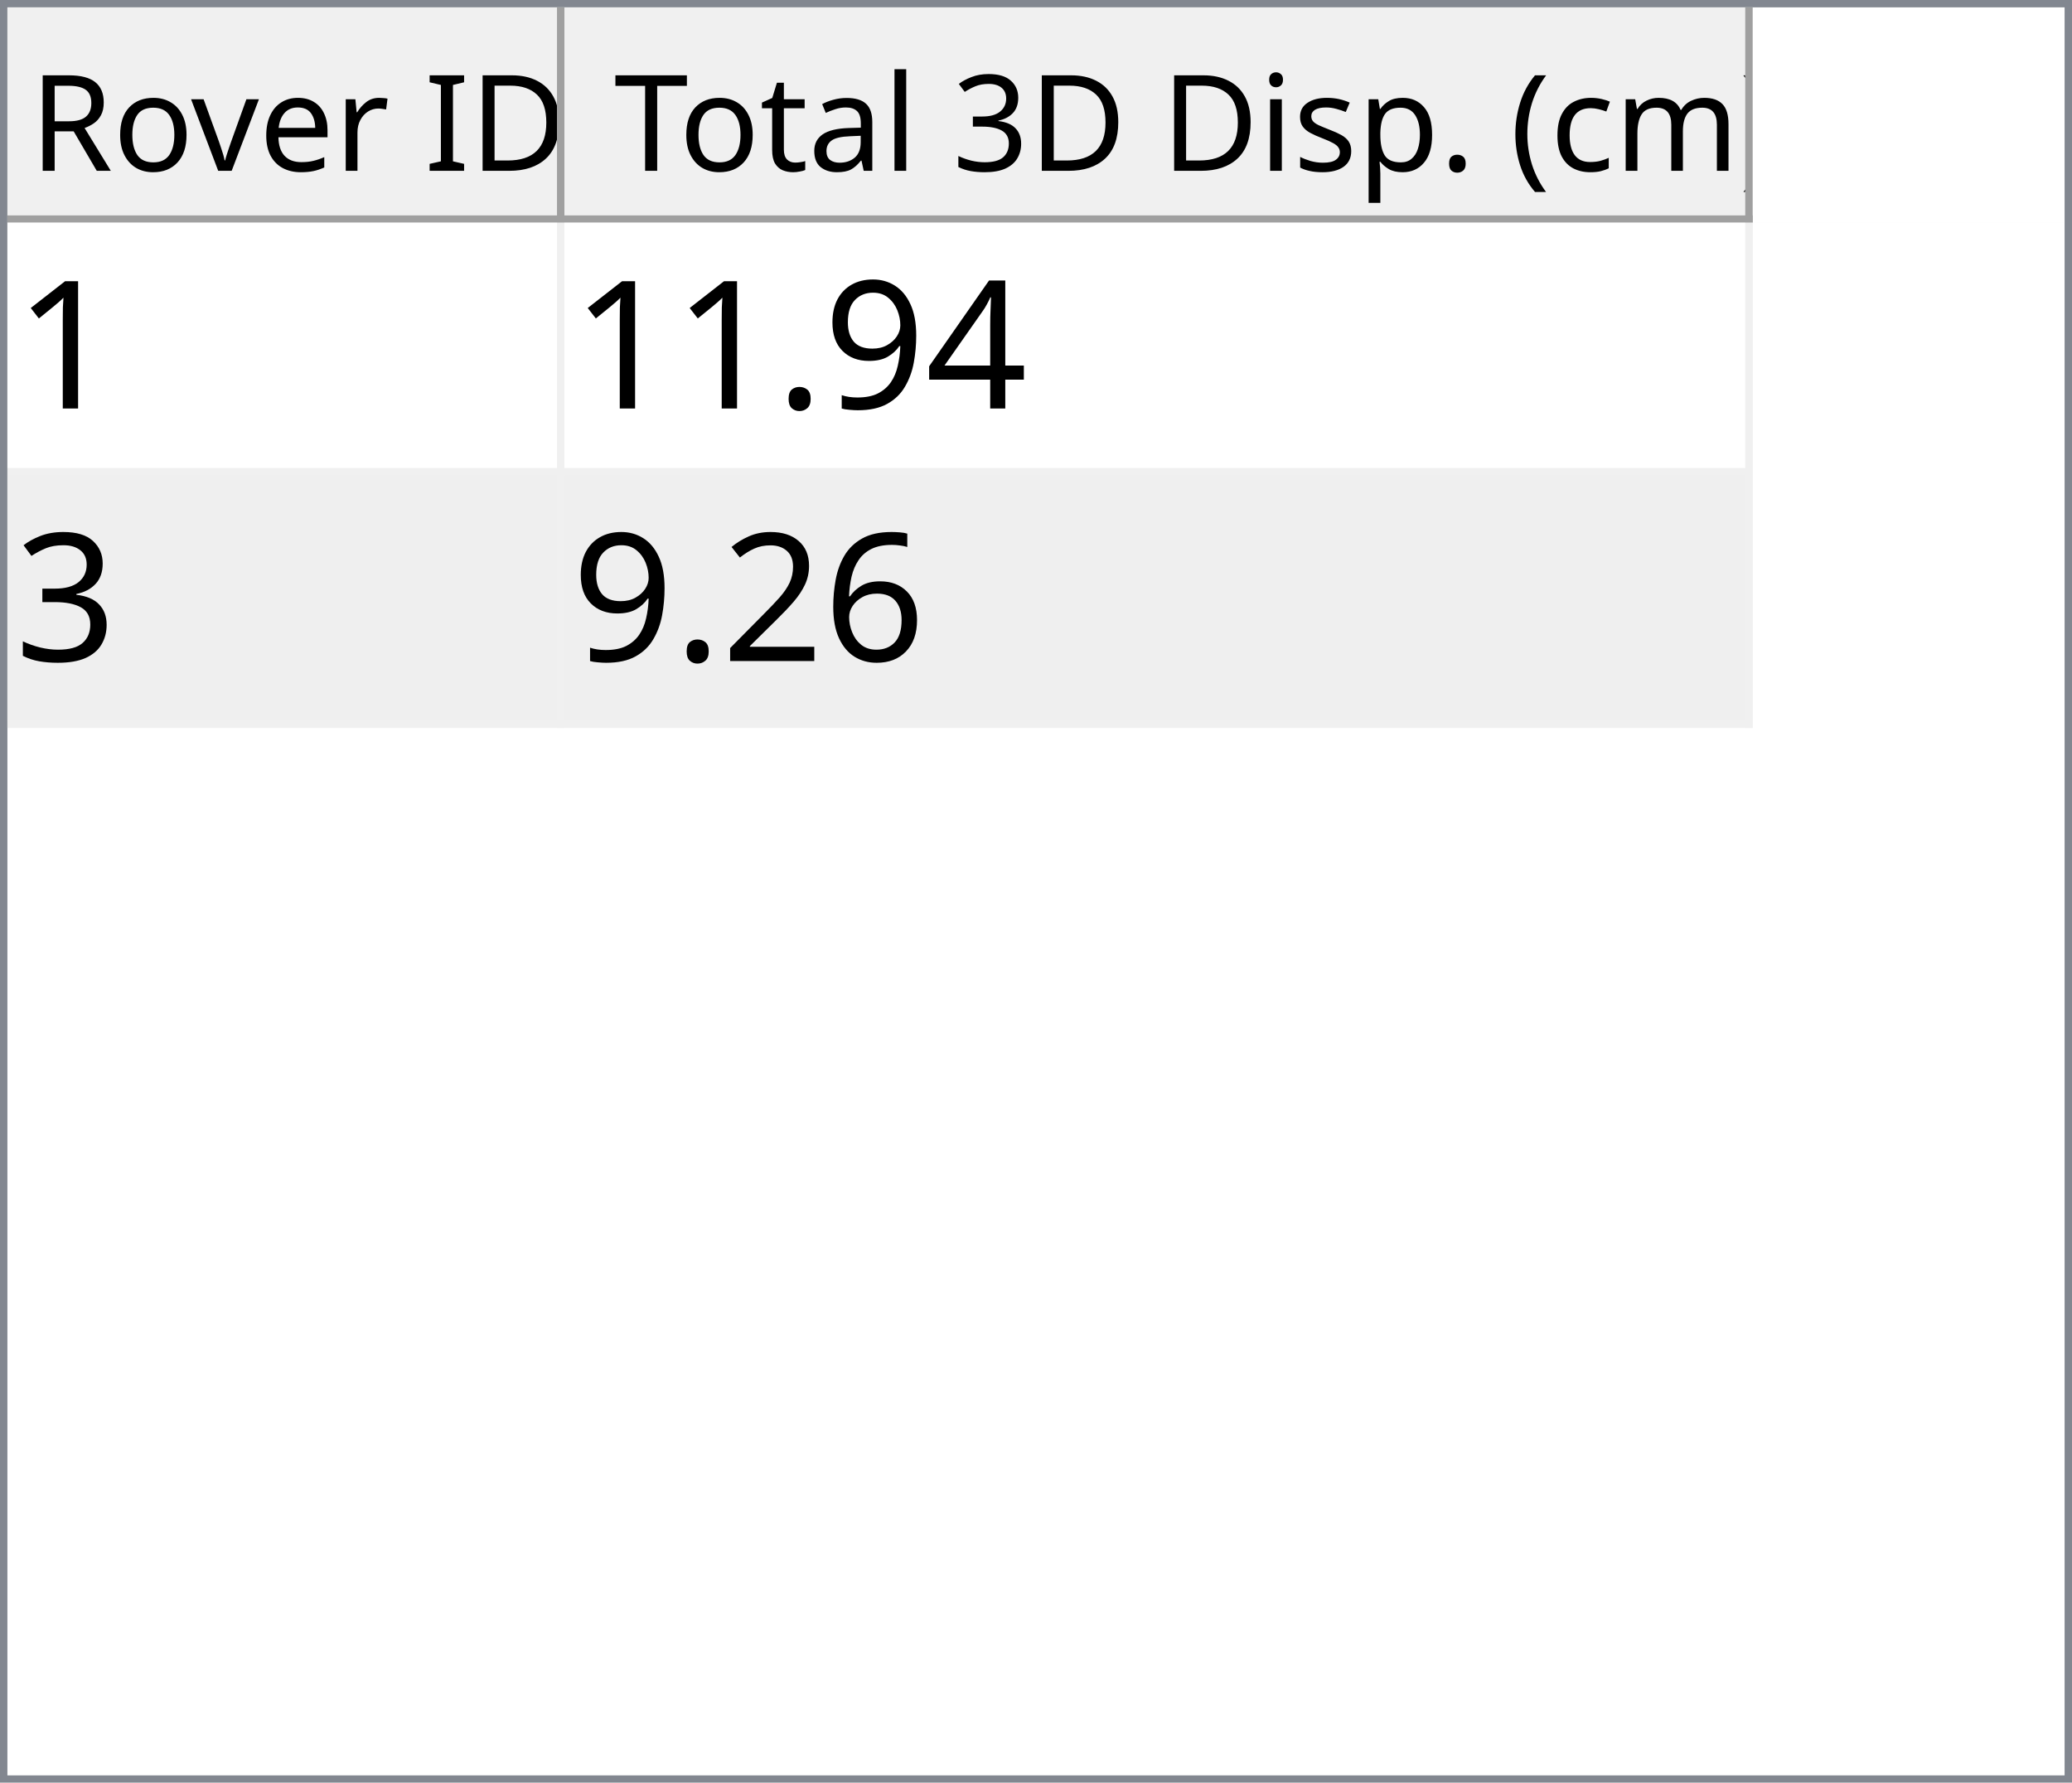
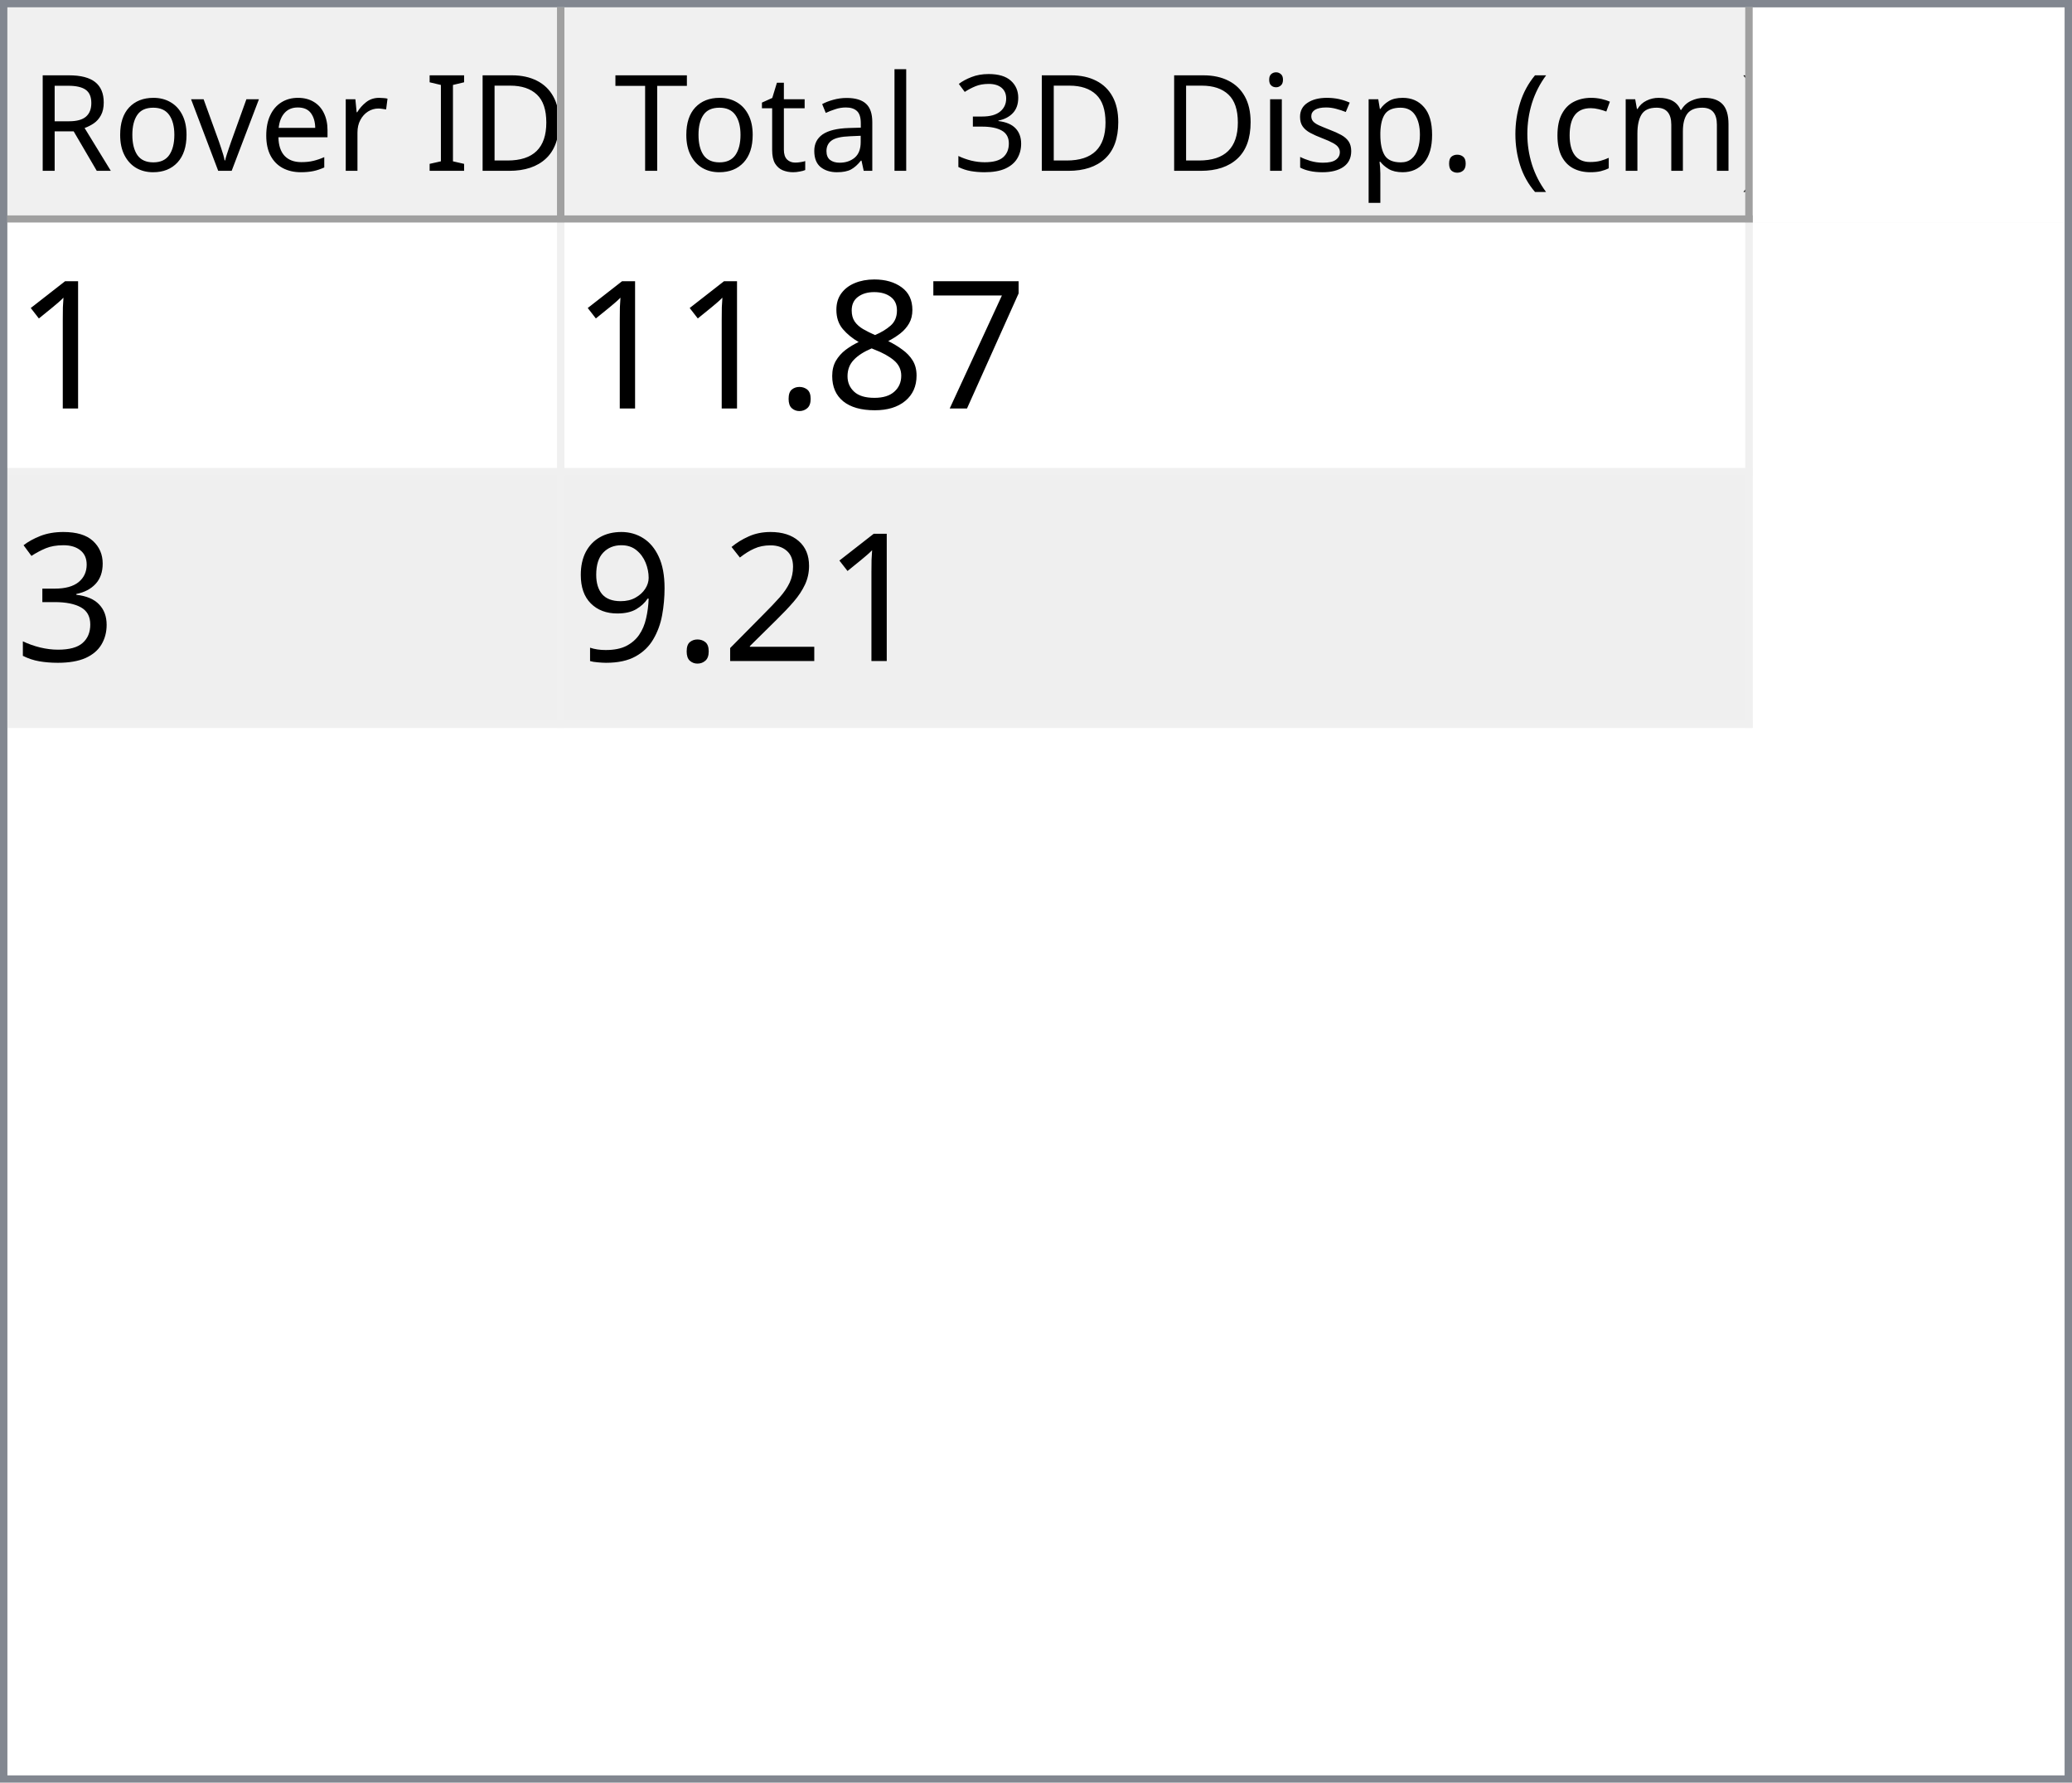
<svg xmlns="http://www.w3.org/2000/svg" style="fill-opacity:1; color-rendering:auto; color-interpolation:auto; text-rendering:auto; stroke:black; stroke-linecap:square; stroke-miterlimit:10; shape-rendering:auto; stroke-opacity:1; fill:black; stroke-dasharray:none; font-weight:normal; stroke-width:1; font-family:'Dialog'; font-style:normal; stroke-linejoin:miter; font-size:12px; stroke-dashoffset:0; image-rendering:auto;" width="279" height="240">
  <defs id="genericDefs" />
  <g>
    <defs id="defs1">
      <clipPath clipPathUnits="userSpaceOnUse" id="clipPath1">
        <path d="M0 0 L279 0 L279 240 L0 240 L0 0 Z" />
      </clipPath>
      <clipPath clipPathUnits="userSpaceOnUse" id="clipPath2">
        <path d="M0 0 L0 240 L279 240 L279 0 Z" />
      </clipPath>
      <clipPath clipPathUnits="userSpaceOnUse" id="clipPath3">
        <path d="M0 0 L0 29 L277 29 L277 0 Z" />
      </clipPath>
      <clipPath clipPathUnits="userSpaceOnUse" id="clipPath4">
        <path d="M0 0 L0 29 L75 29 L75 0 Z" />
      </clipPath>
      <clipPath clipPathUnits="userSpaceOnUse" id="clipPath5">
        <path d="M1 1 L1 28 L74 28 L74 1 Z" />
      </clipPath>
      <clipPath clipPathUnits="userSpaceOnUse" id="clipPath6">
        <path d="M0 0 L0 27 L73 27 L73 0 Z" />
      </clipPath>
      <clipPath clipPathUnits="userSpaceOnUse" id="clipPath7">
        <path d="M-0.5 -0.5 L-0.5 28.5 L74.5 28.5 L74.5 -0.5 Z" />
      </clipPath>
      <clipPath clipPathUnits="userSpaceOnUse" id="clipPath8">
        <path d="M0 0 L0 29 L160 29 L160 0 Z" />
      </clipPath>
      <clipPath clipPathUnits="userSpaceOnUse" id="clipPath9">
        <path d="M1 1 L1 28 L159 28 L159 1 Z" />
      </clipPath>
      <clipPath clipPathUnits="userSpaceOnUse" id="clipPath10">
        <path d="M0 0 L0 27 L158 27 L158 0 Z" />
      </clipPath>
      <clipPath clipPathUnits="userSpaceOnUse" id="clipPath11">
        <path d="M-0.5 -0.5 L-0.5 28.5 L159.5 28.5 L159.5 -0.5 Z" />
      </clipPath>
      <clipPath clipPathUnits="userSpaceOnUse" id="clipPath12">
        <path d="M0 0 L0 209 L277 209 L277 0 Z" />
      </clipPath>
      <clipPath clipPathUnits="userSpaceOnUse" id="clipPath13">
        <path d="M0 0 L0 68 L235 68 L235 0 Z" />
      </clipPath>
      <clipPath clipPathUnits="userSpaceOnUse" id="clipPath14">
        <path d="M-0.5 -0.5 L-0.5 67.5 L234.5 67.5 L234.5 -0.5 Z" />
      </clipPath>
      <clipPath clipPathUnits="userSpaceOnUse" id="clipPath15">
        <path d="M0 0 L0 33 L74 33 L74 0 Z" />
      </clipPath>
      <clipPath clipPathUnits="userSpaceOnUse" id="clipPath16">
        <path d="M0 0 L0 33 L159 33 L159 0 Z" />
      </clipPath>
      <font horiz-adv-x="64.551" id="font1">
        <font-face ascent="107.91" descent="25.098" units-per-em="100" style="font-style:normal; font-family:Segoe UI; font-weight:normal;" />
        <missing-glyph horiz-adv-x="64.551" d="M8.109 0 L8.109 68.266 L56.453 68.266 L56.453 0 L8.109 0 ZM15.328 7.234 L49.219 7.234 L49.219 61.031 L15.328 61.031 L15.328 7.234 Z" />
        <glyph unicode="D" horiz-adv-x="70.117" d="M9.188 0 L9.188 70.016 L28.516 70.016 Q65.531 70.016 65.531 35.891 Q65.531 19.672 55.25 9.836 Q44.969 0 27.734 0 L9.188 0 ZM17.391 62.594 L17.391 7.422 L27.828 7.422 Q41.609 7.422 49.273 14.797 Q56.938 22.172 56.938 35.688 Q56.938 62.594 28.328 62.594 L17.391 62.594 Z" />
        <glyph unicode="I" horiz-adv-x="26.611" d="M17.391 0 L9.188 0 L9.188 70.016 L17.391 70.016 L17.391 0 Z" />
        <glyph unicode=" " horiz-adv-x="27.393" d="" />
        <glyph unicode="r" horiz-adv-x="34.766" d="M34.188 41.891 Q32.078 43.5 28.125 43.5 Q23 43.5 19.555 38.672 Q16.109 33.844 16.109 25.484 L16.109 0 L8.109 0 L8.109 50 L16.109 50 L16.109 39.703 L16.312 39.703 Q18.016 44.969 21.531 47.922 Q25.047 50.875 29.391 50.875 Q32.516 50.875 34.188 50.203 L34.188 41.891 Z" />
        <glyph unicode="e" horiz-adv-x="52.295" d="M48.297 23 L12.984 23 Q13.188 14.656 17.484 10.109 Q21.781 5.562 29.297 5.562 Q37.75 5.562 44.828 11.141 L44.828 3.609 Q38.234 -1.172 27.391 -1.172 Q16.797 -1.172 10.742 5.641 Q4.688 12.453 4.688 24.812 Q4.688 36.469 11.305 43.82 Q17.922 51.172 27.734 51.172 Q37.547 51.172 42.922 44.828 Q48.297 38.484 48.297 27.203 L48.297 23 ZM40.094 29.781 Q40.047 36.719 36.75 40.578 Q33.453 44.438 27.594 44.438 Q21.922 44.438 17.969 40.383 Q14.016 36.328 13.094 29.781 L40.094 29.781 Z" />
        <glyph unicode="v" horiz-adv-x="47.9" d="M47.406 50 L27.484 0 L19.625 0 L0.688 50 L9.469 50 L22.172 13.672 Q23.578 9.672 23.922 6.688 L24.125 6.688 Q24.609 10.453 25.688 13.484 L38.969 50 L47.406 50 Z" />
        <glyph unicode="o" horiz-adv-x="58.594" d="M29 -1.172 Q17.922 -1.172 11.305 5.836 Q4.688 12.844 4.688 24.422 Q4.688 37.016 11.57 44.094 Q18.453 51.172 30.172 51.172 Q41.359 51.172 47.633 44.289 Q53.906 37.406 53.906 25.203 Q53.906 13.234 47.141 6.031 Q40.375 -1.172 29 -1.172 ZM29.594 44.438 Q21.875 44.438 17.383 39.188 Q12.891 33.938 12.891 24.703 Q12.891 15.828 17.43 10.695 Q21.969 5.562 29.594 5.562 Q37.359 5.562 41.531 10.594 Q45.703 15.625 45.703 24.906 Q45.703 34.281 41.531 39.359 Q37.359 44.438 29.594 44.438 Z" />
        <glyph unicode="R" horiz-adv-x="59.814" d="M59.375 0 L49.609 0 L37.891 19.625 Q36.281 22.359 34.766 24.289 Q33.25 26.219 31.664 27.438 Q30.078 28.656 28.25 29.219 Q26.422 29.781 24.125 29.781 L17.391 29.781 L17.391 0 L9.188 0 L9.188 70.016 L30.078 70.016 Q34.672 70.016 38.555 68.867 Q42.438 67.719 45.289 65.375 Q48.141 63.031 49.758 59.547 Q51.375 56.062 51.375 51.375 Q51.375 47.703 50.273 44.656 Q49.172 41.609 47.148 39.211 Q45.125 36.812 42.266 35.133 Q39.406 33.453 35.844 32.516 L35.844 32.328 Q37.594 31.547 38.891 30.547 Q40.188 29.547 41.359 28.18 Q42.531 26.812 43.68 25.078 Q44.828 23.344 46.234 21.047 L59.375 0 ZM17.391 62.594 L17.391 37.203 L28.516 37.203 Q31.594 37.203 34.203 38.133 Q36.812 39.062 38.719 40.797 Q40.625 42.531 41.703 45.047 Q42.781 47.562 42.781 50.688 Q42.781 56.297 39.141 59.445 Q35.5 62.594 28.609 62.594 L17.391 62.594 Z" />
        <glyph unicode=")" horiz-adv-x="30.176" d="M8.297 -15.922 L1.172 -15.922 Q16.406 2.344 16.406 26.812 Q16.406 51.469 1.078 70.016 L8.297 70.016 Q23.531 52.156 23.531 26.703 Q23.531 1.375 8.297 -15.922 Z" />
        <glyph unicode="m" horiz-adv-x="86.133" d="M79.109 0 L71.094 0 L71.094 28.719 Q71.094 37.016 68.531 40.727 Q65.969 44.438 59.906 44.438 Q54.781 44.438 51.195 39.75 Q47.609 35.062 47.609 28.516 L47.609 0 L39.594 0 L39.594 29.688 Q39.594 44.438 28.219 44.438 Q22.953 44.438 19.531 40.016 Q16.109 35.594 16.109 28.516 L16.109 0 L8.109 0 L8.109 50 L16.109 50 L16.109 42.094 L16.312 42.094 Q21.625 51.172 31.844 51.172 Q36.969 51.172 40.773 48.312 Q44.578 45.453 46 40.828 Q51.562 51.172 62.594 51.172 Q79.109 51.172 79.109 30.812 L79.109 0 Z" />
        <glyph unicode="c" horiz-adv-x="46.191" d="M42.188 2.297 Q36.422 -1.172 28.516 -1.172 Q17.828 -1.172 11.258 5.789 Q4.688 12.75 4.688 23.828 Q4.688 36.188 11.766 43.68 Q18.844 51.172 30.672 51.172 Q37.25 51.172 42.281 48.734 L42.281 40.531 Q36.719 44.438 30.375 44.438 Q22.703 44.438 17.797 38.945 Q12.891 33.453 12.891 24.516 Q12.891 15.719 17.508 10.641 Q22.125 5.562 29.891 5.562 Q36.422 5.562 42.188 9.906 L42.188 2.297 Z" />
        <glyph unicode="(" horiz-adv-x="30.176" d="M29.109 -15.922 L21.969 -15.922 Q6.844 1.375 6.844 26.703 Q6.844 52.156 21.969 70.016 L29.203 70.016 Q13.875 51.469 13.875 26.812 Q13.875 2.344 29.109 -15.922 Z" />
        <glyph unicode="." horiz-adv-x="21.68" d="M10.891 -1.078 Q8.641 -1.078 7.055 0.539 Q5.469 2.156 5.469 4.391 Q5.469 6.641 7.055 8.273 Q8.641 9.906 10.891 9.906 Q13.188 9.906 14.797 8.273 Q16.406 6.641 16.406 4.391 Q16.406 2.156 14.797 0.539 Q13.188 -1.078 10.891 -1.078 Z" />
        <glyph unicode="p" horiz-adv-x="58.789" d="M16.312 7.234 L16.109 7.234 L16.109 -23 L8.109 -23 L8.109 50 L16.109 50 L16.109 41.219 L16.312 41.219 Q22.219 51.172 33.594 51.172 Q43.266 51.172 48.688 44.461 Q54.109 37.75 54.109 26.469 Q54.109 13.922 48 6.375 Q41.891 -1.172 31.297 -1.172 Q21.578 -1.172 16.312 7.234 ZM16.109 27.391 L16.109 20.406 Q16.109 14.203 20.141 9.883 Q24.172 5.562 30.375 5.562 Q37.641 5.562 41.773 11.133 Q45.906 16.703 45.906 26.609 Q45.906 34.969 42.047 39.703 Q38.188 44.438 31.594 44.438 Q24.609 44.438 20.359 39.578 Q16.109 34.719 16.109 27.391 Z" />
        <glyph unicode="s" horiz-adv-x="42.432" d="M5.078 1.812 L5.078 10.406 Q11.625 5.562 19.484 5.562 Q30.031 5.562 30.031 12.594 Q30.031 14.594 29.125 15.992 Q28.219 17.391 26.68 18.461 Q25.141 19.531 23.07 20.383 Q21 21.234 18.609 22.172 Q15.281 23.484 12.766 24.828 Q10.25 26.172 8.57 27.859 Q6.891 29.547 6.031 31.695 Q5.172 33.844 5.172 36.719 Q5.172 40.234 6.789 42.945 Q8.406 45.656 11.086 47.484 Q13.766 49.312 17.211 50.242 Q20.656 51.172 24.312 51.172 Q30.812 51.172 35.938 48.922 L35.938 40.828 Q30.422 44.438 23.25 44.438 Q21 44.438 19.195 43.922 Q17.391 43.406 16.094 42.477 Q14.797 41.547 14.086 40.258 Q13.375 38.969 13.375 37.406 Q13.375 35.453 14.086 34.133 Q14.797 32.812 16.164 31.789 Q17.531 30.766 19.484 29.938 Q21.438 29.109 23.922 28.125 Q27.25 26.859 29.883 25.516 Q32.516 24.172 34.375 22.484 Q36.234 20.797 37.234 18.602 Q38.234 16.406 38.234 13.375 Q38.234 9.672 36.602 6.938 Q34.969 4.203 32.234 2.398 Q29.5 0.594 25.93 -0.289 Q22.359 -1.172 18.453 -1.172 Q10.75 -1.172 5.078 1.812 Z" />
        <glyph unicode="i" horiz-adv-x="24.219" d="M12.203 62.703 Q10.062 62.703 8.547 64.164 Q7.031 65.625 7.031 67.875 Q7.031 70.125 8.547 71.609 Q10.062 73.094 12.203 73.094 Q14.406 73.094 15.945 71.609 Q17.484 70.125 17.484 67.875 Q17.484 65.719 15.945 64.211 Q14.406 62.703 12.203 62.703 ZM16.109 0 L8.109 0 L8.109 50 L16.109 50 L16.109 0 Z" />
        <glyph unicode="3" horiz-adv-x="53.906" d="M46.531 19.828 Q46.531 15.094 44.75 11.211 Q42.969 7.328 39.719 4.57 Q36.469 1.812 31.93 0.297 Q27.391 -1.219 21.922 -1.219 Q11.922 -1.219 6 2.594 L6 11.188 Q13.094 5.609 22.219 5.609 Q25.875 5.609 28.828 6.539 Q31.781 7.469 33.906 9.227 Q36.031 10.984 37.18 13.477 Q38.328 15.969 38.328 19.094 Q38.328 32.812 18.797 32.812 L12.984 32.812 L12.984 39.594 L18.5 39.594 Q35.797 39.594 35.797 52.484 Q35.797 64.406 22.609 64.406 Q15.188 64.406 8.688 59.422 L8.688 67.188 Q15.375 71.188 24.609 71.188 Q29 71.188 32.57 69.969 Q36.141 68.75 38.68 66.555 Q41.219 64.359 42.609 61.281 Q44 58.203 44 54.5 Q44 40.672 30.031 36.719 L30.031 36.531 Q33.594 36.141 36.625 34.797 Q39.656 33.453 41.852 31.305 Q44.047 29.156 45.289 26.25 Q46.531 23.344 46.531 19.828 Z" />
        <glyph unicode="l" horiz-adv-x="24.219" d="M16.109 0 L8.109 0 L8.109 74.031 L16.109 74.031 L16.109 0 Z" />
        <glyph unicode="a" horiz-adv-x="50.879" d="M43.891 0 L35.891 0 L35.891 7.812 L35.688 7.812 Q30.469 -1.172 20.312 -1.172 Q12.844 -1.172 8.617 2.781 Q4.391 6.734 4.391 13.281 Q4.391 27.297 20.906 29.594 L35.891 31.688 Q35.891 44.438 25.594 44.438 Q16.547 44.438 9.281 38.281 L9.281 46.484 Q16.656 51.172 26.266 51.172 Q43.891 51.172 43.891 32.516 L43.891 0 ZM35.891 25.297 L23.828 23.641 Q18.266 22.859 15.43 20.875 Q12.594 18.891 12.594 13.875 Q12.594 10.203 15.211 7.883 Q17.828 5.562 22.172 5.562 Q28.125 5.562 32.008 9.742 Q35.891 13.922 35.891 20.312 L35.891 25.297 Z" />
        <glyph unicode="t" horiz-adv-x="33.887" d="M31.297 0.484 Q28.469 -1.078 23.828 -1.078 Q10.688 -1.078 10.688 13.578 L10.688 43.172 L2.094 43.172 L2.094 50 L10.688 50 L10.688 62.203 L18.703 64.797 L18.703 50 L31.297 50 L31.297 43.172 L18.703 43.172 L18.703 14.984 Q18.703 9.969 20.414 7.82 Q22.125 5.672 26.078 5.672 Q29.109 5.672 31.297 7.328 L31.297 0.484 Z" />
        <glyph unicode="T" horiz-adv-x="52.393" d="M50.594 62.594 L30.375 62.594 L30.375 0 L22.172 0 L22.172 62.594 L2 62.594 L2 70.016 L50.594 70.016 L50.594 62.594 Z" />
      </font>
      <font horiz-adv-x="75.0" id="font2">
        <font-face ascent="100.537" descent="21.973" units-per-em="100" style="font-style:normal; font-family:sans-serif; font-weight:normal;" />
        <missing-glyph horiz-adv-x="75.0" d="M12.5 0 L12.5 62.5 L62.5 62.5 L62.5 0 L12.5 0 ZM14.062 1.562 L60.938 1.562 L60.938 60.938 L14.062 60.938 L14.062 1.562 Z" />
        <glyph unicode="1" horiz-adv-x="55.615" d="M37.25 0 L28.469 0 L28.469 56 Q25.297 52.984 20.141 49.953 Q14.984 46.922 10.891 45.406 L10.891 53.906 Q18.266 57.375 23.781 62.305 Q29.297 67.234 31.594 71.875 L37.25 71.875 L37.25 0 Z" />
-         <glyph unicode="4" horiz-adv-x="55.615" d="M32.328 0 L32.328 17.141 L1.266 17.141 L1.266 25.203 L33.938 71.578 L41.109 71.578 L41.109 25.203 L50.781 25.203 L50.781 17.141 L41.109 17.141 L41.109 0 L32.328 0 ZM32.328 25.203 L32.328 57.469 L9.906 25.203 L32.328 25.203 Z" />
-         <glyph unicode="9" horiz-adv-x="55.615" d="M5.469 16.547 L13.922 17.328 Q14.984 11.375 18.016 8.688 Q21.047 6 25.781 6 Q29.828 6 32.883 7.859 Q35.938 9.719 37.891 12.82 Q39.844 15.922 41.164 21.195 Q42.484 26.469 42.484 31.938 Q42.484 32.516 42.438 33.688 Q39.797 29.5 35.234 26.883 Q30.672 24.266 25.344 24.266 Q16.453 24.266 10.305 30.711 Q4.156 37.156 4.156 47.703 Q4.156 58.594 10.578 65.234 Q17 71.875 26.656 71.875 Q33.641 71.875 39.43 68.117 Q45.219 64.359 48.219 57.398 Q51.219 50.438 51.219 37.25 Q51.219 23.531 48.242 15.406 Q45.266 7.281 39.383 3.031 Q33.5 -1.219 25.594 -1.219 Q17.188 -1.219 11.867 3.445 Q6.547 8.109 5.469 16.547 ZM41.453 48.141 Q41.453 55.719 37.43 60.156 Q33.406 64.594 27.734 64.594 Q21.875 64.594 17.531 59.812 Q13.188 55.031 13.188 47.406 Q13.188 40.578 17.312 36.305 Q21.438 32.031 27.484 32.031 Q33.594 32.031 37.523 36.305 Q41.453 40.578 41.453 48.141 Z" />
+         <glyph unicode="7" horiz-adv-x="55.615" d="M4.734 62.203 L4.734 70.656 L51.078 70.656 L51.078 63.812 Q44.234 56.547 37.523 44.484 Q30.812 32.422 27.156 19.672 Q24.516 10.688 23.781 0 L14.75 0 Q14.891 8.453 18.062 20.414 Q21.234 32.375 27.172 43.484 Q33.109 54.594 39.797 62.203 L4.734 62.203 Z" />
+         <glyph unicode="8" horiz-adv-x="55.615" d="M17.672 38.812 Q12.203 40.828 9.57 44.539 Q6.938 48.25 6.938 53.422 Q6.938 61.234 12.555 66.555 Q18.172 71.875 27.484 71.875 Q36.859 71.875 42.578 66.43 Q48.297 60.984 48.297 53.172 Q48.297 48.188 45.68 44.508 Q43.062 40.828 37.75 38.812 Q44.344 36.672 47.781 31.883 Q51.219 27.094 51.219 20.453 Q51.219 11.281 44.727 5.031 Q38.234 -1.219 27.641 -1.219 Q17.047 -1.219 10.547 5.055 Q4.047 11.328 4.047 20.703 Q4.047 27.688 7.594 32.398 Q11.141 37.109 17.672 38.812 ZM15.922 53.719 Q15.922 48.641 19.195 45.414 Q22.469 42.188 27.688 42.188 Q32.766 42.188 36.016 45.383 Q39.266 48.578 39.266 53.219 Q39.266 58.062 35.914 61.359 Q32.562 64.656 27.594 64.656 Q22.562 64.656 19.242 61.43 Q15.922 58.203 15.922 53.719 ZM13.094 20.656 Q13.094 16.891 14.875 13.375 Q16.656 9.859 20.172 7.93 Q23.688 6 27.734 6 Q34.031 6 38.133 10.055 Q42.234 14.109 42.234 20.359 Q42.234 26.703 38.016 30.859 Q33.797 35.016 27.438 35.016 Q21.234 35.016 17.164 30.914 Q13.094 26.812 13.094 20.656 Z" />
        <glyph unicode="." horiz-adv-x="27.783" d="M9.078 0 L9.078 10.016 L19.094 10.016 L19.094 0 L9.078 0 Z" />
        <glyph unicode="3" horiz-adv-x="55.615" d="M4.203 18.891 L12.984 20.062 Q14.5 12.594 18.141 9.297 Q21.781 6 27 6 Q33.203 6 37.477 10.297 Q41.75 14.594 41.75 20.953 Q41.75 27 37.797 30.93 Q33.844 34.859 27.734 34.859 Q25.25 34.859 21.531 33.891 L22.516 41.609 Q23.391 41.5 23.922 41.5 Q29.547 41.5 34.039 44.43 Q38.531 47.359 38.531 53.469 Q38.531 58.297 35.258 61.477 Q31.984 64.656 26.812 64.656 Q21.688 64.656 18.266 61.43 Q14.844 58.203 13.875 51.766 L5.078 53.328 Q6.688 62.156 12.398 67.016 Q18.109 71.875 26.609 71.875 Q32.469 71.875 37.398 69.359 Q42.328 66.844 44.945 62.5 Q47.562 58.156 47.562 53.266 Q47.562 48.641 45.07 44.828 Q42.578 41.016 37.703 38.766 Q44.047 37.312 47.562 32.695 Q51.078 28.078 51.078 21.141 Q51.078 11.766 44.242 5.25 Q37.406 -1.266 26.953 -1.266 Q17.531 -1.266 11.305 4.352 Q5.078 9.969 4.203 18.891 Z" />
-         <glyph unicode="6" horiz-adv-x="55.615" d="M49.75 54.047 L41.016 53.375 Q39.844 58.547 37.703 60.891 Q34.125 64.656 28.906 64.656 Q24.703 64.656 21.531 62.312 Q17.391 59.281 14.992 53.469 Q12.594 47.656 12.5 36.922 Q15.672 41.75 20.266 44.094 Q24.859 46.438 29.891 46.438 Q38.672 46.438 44.852 39.969 Q51.031 33.5 51.031 23.25 Q51.031 16.5 48.125 10.719 Q45.219 4.938 40.141 1.859 Q35.062 -1.219 28.609 -1.219 Q17.625 -1.219 10.695 6.859 Q3.766 14.938 3.766 33.5 Q3.766 54.25 11.422 63.672 Q18.109 71.875 29.438 71.875 Q37.891 71.875 43.289 67.141 Q48.688 62.406 49.75 54.047 ZM13.875 23.188 Q13.875 18.656 15.797 14.508 Q17.719 10.359 21.188 8.18 Q24.656 6 28.469 6 Q34.031 6 38.039 10.492 Q42.047 14.984 42.047 22.703 Q42.047 30.125 38.086 34.398 Q34.125 38.672 28.125 38.672 Q22.172 38.672 18.023 34.398 Q13.875 30.125 13.875 23.188 Z" />
        <glyph unicode="2" horiz-adv-x="55.615" d="M50.344 8.453 L50.344 0 L3.031 0 Q2.938 3.172 4.047 6.109 Q5.859 10.938 9.836 15.625 Q13.812 20.312 21.344 26.469 Q33.016 36.031 37.117 41.625 Q41.219 47.219 41.219 52.203 Q41.219 57.422 37.477 61.008 Q33.734 64.594 27.734 64.594 Q21.391 64.594 17.578 60.789 Q13.766 56.984 13.719 50.25 L4.688 51.172 Q5.609 61.281 11.664 66.578 Q17.719 71.875 27.938 71.875 Q38.234 71.875 44.242 66.164 Q50.25 60.453 50.25 52 Q50.25 47.703 48.492 43.555 Q46.734 39.406 42.656 34.812 Q38.578 30.219 29.109 22.219 Q21.188 15.578 18.945 13.211 Q16.703 10.844 15.234 8.453 L50.344 8.453 Z" />
+         <glyph unicode="9" horiz-adv-x="55.615" d="M5.469 16.547 L13.922 17.328 Q14.984 11.375 18.016 8.688 Q21.047 6 25.781 6 Q29.828 6 32.883 7.859 Q35.938 9.719 37.891 12.82 Q39.844 15.922 41.164 21.195 Q42.484 26.469 42.484 31.938 Q42.484 32.516 42.438 33.688 Q39.797 29.5 35.234 26.883 Q30.672 24.266 25.344 24.266 Q16.453 24.266 10.305 30.711 Q4.156 37.156 4.156 47.703 Q4.156 58.594 10.578 65.234 Q17 71.875 26.656 71.875 Q33.641 71.875 39.43 68.117 Q45.219 64.359 48.219 57.398 Q51.219 50.438 51.219 37.25 Q51.219 23.531 48.242 15.406 Q45.266 7.281 39.383 3.031 Q33.5 -1.219 25.594 -1.219 Q17.188 -1.219 11.867 3.445 Q6.547 8.109 5.469 16.547 ZM41.453 48.141 Q41.453 55.719 37.43 60.156 Q33.406 64.594 27.734 64.594 Q21.875 64.594 17.531 59.812 Q13.188 55.031 13.188 47.406 Q13.188 40.578 17.312 36.305 Q21.438 32.031 27.484 32.031 Q33.594 32.031 37.523 36.305 Q41.453 40.578 41.453 48.141 Z" />
      </font>
    </defs>
    <g style="fill:white; stroke:white;">
      <rect x="0" y="0" width="279" style="clip-path:url(#clipPath1); stroke:none;" height="240" />
    </g>
    <g style="fill:white; text-rendering:optimizeSpeed; color-rendering:optimizeSpeed; image-rendering:optimizeSpeed; shape-rendering:crispEdges; stroke:white; color-interpolation:sRGB;">
      <rect x="0" width="279" height="240" y="0" style="stroke:none;" />
      <path style="stroke:none;" d="M0 240 L279 240 L279 0 L0 0 Z" />
    </g>
    <g style="fill:rgb(240,240,240); font-size:18px; font-family:'Segoe UI'; stroke:rgb(240,240,240);">
      <rect x="0" y="0" width="279" style="clip-path:url(#clipPath2); stroke:none;" height="240" />
    </g>
    <g style="fill:rgb(130,135,144); font-size:18px; font-family:'Segoe UI'; stroke:rgb(130,135,144);">
      <path d="M0 0 L279 0 L279 240 L0 240 L0 0 ZM1 1 L278 1 L278 239 L1 239 L1 1 Z" style="fill-rule:evenodd; clip-path:url(#clipPath2); stroke:none;" />
    </g>
    <g style="fill:white; font-size:18px; font-family:'Segoe UI'; stroke:white;" transform="translate(1,1)">
      <rect x="0" y="0" width="277" style="clip-path:url(#clipPath3); stroke:none;" height="29" />
    </g>
    <g style="fill:rgb(240,240,240); font-size:18px; font-family:'Segoe UI'; stroke:rgb(240,240,240);" transform="translate(1,1)">
      <rect x="0" y="0" width="75" style="clip-path:url(#clipPath4); stroke:none;" height="29" />
    </g>
    <g style="font-family:'Segoe UI'; font-size:18px;" transform="translate(2,2)">
      <text x="2" xml:space="preserve" y="21" style="clip-path:url(#clipPath6); stroke:none;">Rover ID</text>
    </g>
    <g transform="translate(1.5,1.5)" style="fill:rgb(160,160,160); font-size:18px; font-family:'Segoe UI'; stroke:rgb(160,160,160); stroke-linejoin:bevel;">
      <line x1="74" x2="74" y1="0" style="fill:none; clip-path:url(#clipPath7);" y2="28" />
    </g>
    <g transform="matrix(1,0,0,1,1,1) translate(0.5,0.5)" style="fill:rgb(160,160,160); font-size:18px; font-family:'Segoe UI'; stroke:rgb(160,160,160); stroke-linejoin:bevel;">
      <line x1="0" x2="74" y1="28" style="fill:none; clip-path:url(#clipPath7);" y2="28" />
    </g>
    <g style="fill:rgb(240,240,240); font-size:18px; font-family:'Segoe UI'; stroke:rgb(240,240,240);" transform="translate(76,1)">
      <rect x="0" y="0" width="160" style="clip-path:url(#clipPath8); stroke:none;" height="29" />
    </g>
    <g style="font-family:'Segoe UI'; font-size:18px;" transform="translate(77,2)">
      <text x="1" xml:space="preserve" y="21" style="clip-path:url(#clipPath10); stroke:none;"> Total 3D Disp. (cm)</text>
    </g>
    <g transform="translate(76.5,1.5)" style="fill:rgb(160,160,160); font-size:18px; font-family:'Segoe UI'; stroke:rgb(160,160,160); stroke-linejoin:bevel;">
      <line x1="159" x2="159" y1="0" style="fill:none; clip-path:url(#clipPath11);" y2="28" />
    </g>
    <g transform="matrix(1,0,0,1,76,1) translate(0.5,0.5)" style="fill:rgb(160,160,160); font-size:18px; font-family:'Segoe UI'; stroke:rgb(160,160,160); stroke-linejoin:bevel;">
      <line x1="0" x2="159" y1="28" style="fill:none; clip-path:url(#clipPath11);" y2="28" />
    </g>
    <g style="fill:white; font-size:18px; font-family:'Segoe UI'; stroke:white;" transform="translate(1,30)">
      <rect x="0" y="0" width="277" style="clip-path:url(#clipPath12); stroke:none;" height="209" />
    </g>
    <g style="fill:rgb(240,240,240); font-size:24px; font-family:sans-serif; stroke:rgb(240,240,240);" transform="translate(1,30)">
      <rect x="0" y="0" width="235" style="clip-path:url(#clipPath13); stroke:none;" height="68" />
      <line transform="translate(0.5,0.5)" x1="0" x2="234" y1="33" style="clip-path:url(#clipPath14); fill:none; stroke-linejoin:bevel;" y2="33" />
    </g>
    <g transform="matrix(1,0,0,1,1,30) translate(0.5,0.5)" style="fill:rgb(240,240,240); font-size:24px; font-family:sans-serif; stroke:rgb(240,240,240); stroke-linejoin:bevel;">
      <line x1="0" x2="234" y1="67" style="fill:none; clip-path:url(#clipPath14);" y2="67" />
    </g>
    <g transform="matrix(1,0,0,1,1,30) translate(0.5,0.5)" style="fill:rgb(240,240,240); font-size:24px; font-family:sans-serif; stroke:rgb(240,240,240); stroke-linejoin:bevel;">
      <line x1="74" x2="74" y1="0" style="fill:none; clip-path:url(#clipPath14);" y2="67" />
    </g>
    <g transform="matrix(1,0,0,1,1,30) translate(0.5,0.5)" style="fill:rgb(240,240,240); font-size:24px; font-family:sans-serif; stroke:rgb(240,240,240); stroke-linejoin:bevel;">
      <line x1="234" x2="234" y1="0" style="fill:none; clip-path:url(#clipPath14);" y2="67" />
    </g>
    <g style="fill:white; font-size:24px; font-family:sans-serif; stroke:white;" transform="matrix(1,0,0,1,1,30)">
      <rect x="0" y="0" width="74" style="clip-path:url(#clipPath15); stroke:none;" height="33" />
      <text x="1" y="25" style="fill:black; clip-path:url(#clipPath15); stroke:none;" xml:space="preserve">1</text>
    </g>
    <g style="fill:white; font-size:24px; font-family:sans-serif; stroke:white;" transform="matrix(1,0,0,1,1,30) translate(75,0)">
      <rect x="0" y="0" width="159" style="clip-path:url(#clipPath16); stroke:none;" height="33" />
-       <text x="1" y="25" style="fill:black; clip-path:url(#clipPath16); stroke:none;" xml:space="preserve">11.94</text>
+       <text x="1" y="25" style="fill:black; clip-path:url(#clipPath16); stroke:none;" xml:space="preserve">11.87</text>
    </g>
    <g style="fill:rgb(239,239,239); font-size:24px; font-family:sans-serif; stroke:rgb(239,239,239);" transform="matrix(1,0,0,1,1,30) translate(0,34)">
      <rect x="0" y="0" width="74" style="clip-path:url(#clipPath15); stroke:none;" height="33" />
      <text x="1" y="25" style="fill:black; clip-path:url(#clipPath15); stroke:none;" xml:space="preserve">3</text>
    </g>
    <g style="fill:rgb(239,239,239); font-size:24px; font-family:sans-serif; stroke:rgb(239,239,239);" transform="matrix(1,0,0,1,1,30) translate(75,34)">
      <rect x="0" y="0" width="159" style="clip-path:url(#clipPath16); stroke:none;" height="33" />
-       <text x="1" y="25" style="fill:black; clip-path:url(#clipPath16); stroke:none;" xml:space="preserve">9.26</text>
+       <text x="1" y="25" style="fill:black; clip-path:url(#clipPath16); stroke:none;" xml:space="preserve">9.21</text>
    </g>
  </g>
</svg>
